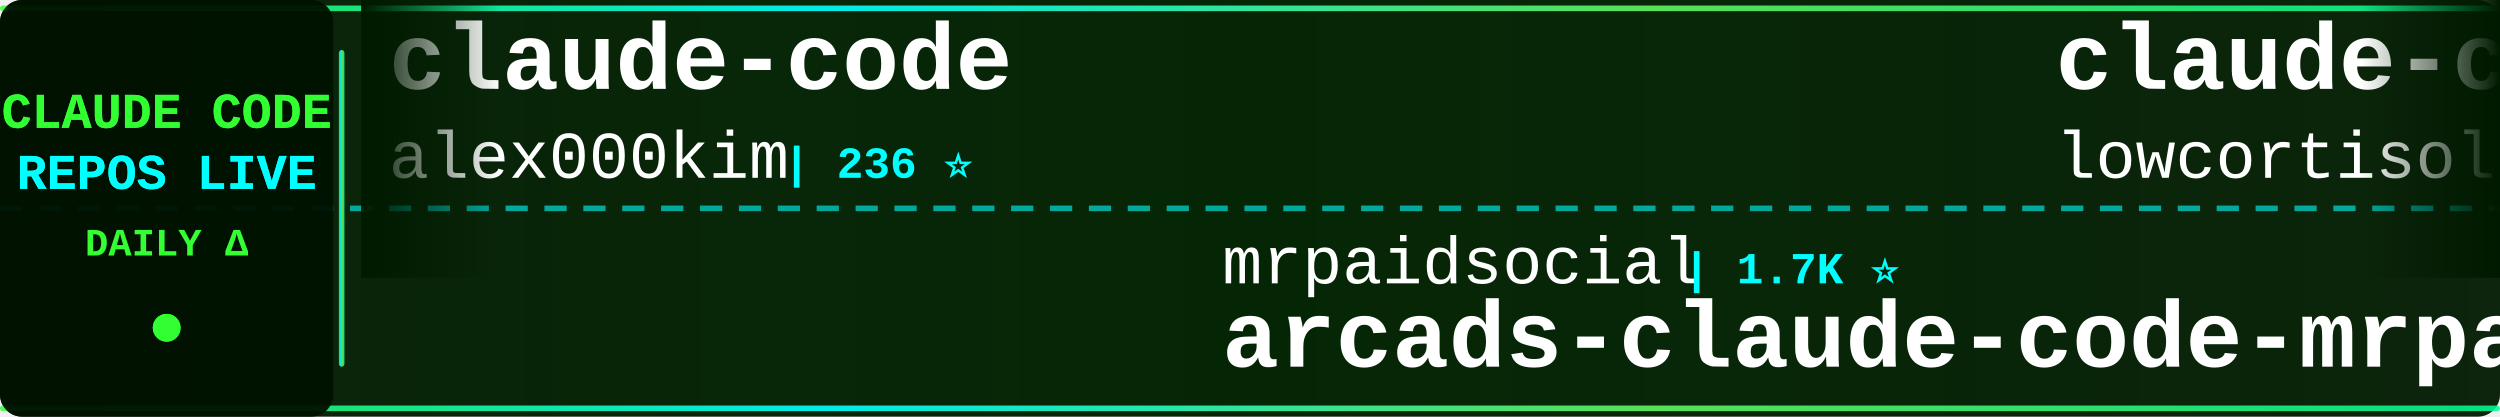
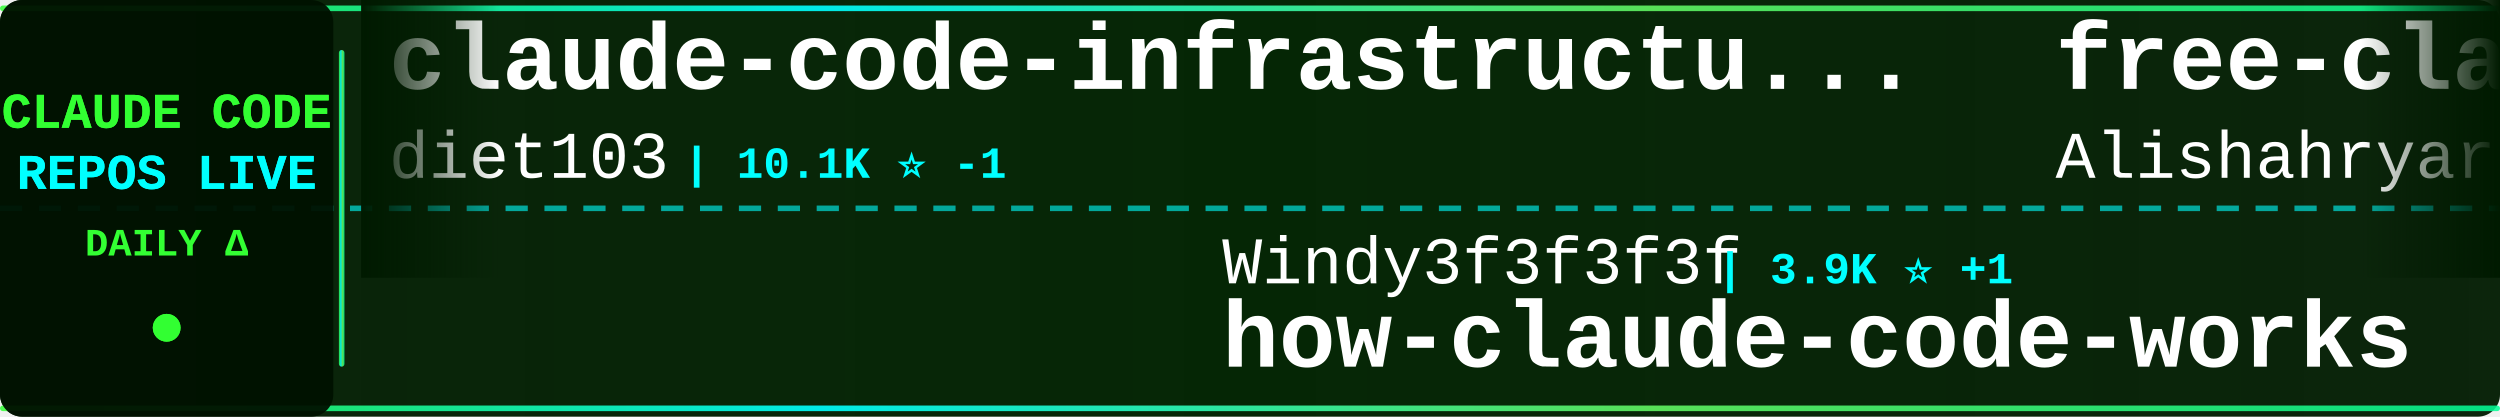
<svg xmlns="http://www.w3.org/2000/svg" width="900" height="150">
  <defs>
    <linearGradient id="tickerBg" x1="0%" y1="0%" x2="100%" y2="0%">
      <stop offset="0%" style="stop-color:#001a00;stop-opacity:0.95" />
      <stop offset="50%" style="stop-color:#002200;stop-opacity:0.98" />
      <stop offset="100%" style="stop-color:#001a00;stop-opacity:0.95" />
    </linearGradient>
    <linearGradient id="borderGrad" x1="0%" y1="0%" x2="100%" y2="0%">
      <stop offset="0%" style="stop-color:#33ff33;stop-opacity:0.85">
        <animate attributeName="stop-opacity" values="0.85;1;0.85" dur="2s" repeatCount="indefinite" />
      </stop>
      <stop offset="33%" style="stop-color:#00ffff;stop-opacity:0.9">
        <animate attributeName="stop-opacity" values="0.9;1;0.9" dur="2.2s" repeatCount="indefinite" />
      </stop>
      <stop offset="66%" style="stop-color:#66ff66;stop-opacity:0.85">
        <animate attributeName="stop-opacity" values="0.85;1;0.85" dur="1.8s" repeatCount="indefinite" />
      </stop>
      <stop offset="100%" style="stop-color:#00ff99;stop-opacity:0.85">
        <animate attributeName="stop-opacity" values="0.85;1;0.85" dur="2s" repeatCount="indefinite" />
      </stop>
    </linearGradient>
    <filter id="textGlow">
      <feGaussianBlur stdDeviation="0.1" result="coloredBlur" />
      <feMerge>
        <feMergeNode in="coloredBlur" />
        <feMergeNode in="SourceGraphic" />
      </feMerge>
    </filter>
    <filter id="metricGlow">
      <feGaussianBlur stdDeviation="0.2" result="coloredBlur" />
      <feMerge>
        <feMergeNode in="coloredBlur" />
        <feMergeNode in="SourceGraphic" />
      </feMerge>
    </filter>
    <linearGradient id="leftFade" x1="0%" y1="0%" x2="100%" y2="0%">
      <stop offset="0%" style="stop-color:#001a00;stop-opacity:1" />
      <stop offset="100%" style="stop-color:#001a00;stop-opacity:0" />
    </linearGradient>
    <linearGradient id="rightFade" x1="0%" y1="0%" x2="100%" y2="0%">
      <stop offset="0%" style="stop-color:#001a00;stop-opacity:0" />
      <stop offset="100%" style="stop-color:#001a00;stop-opacity:1" />
    </linearGradient>
  </defs>
  <rect width="900" height="150" fill="url(#tickerBg)" rx="8" />
  <rect x="0" y="2" width="900" height="2" fill="url(#borderGrad)" rx="1" />
  <rect x="0" y="146" width="900" height="2" fill="url(#borderGrad)" rx="1" />
  <line x1="0" y1="75" x2="900" y2="75" stroke="#00ffff" stroke-width="2" stroke-dasharray="8 6" opacity="0.6" />
  <rect x="0" y="0" width="120" height="150" fill="#001100" opacity="0.95" rx="8" />
  <text x="60" y="46" font-family="'Courier New', monospace" font-size="18" font-weight="bold" fill="#33ff33" text-anchor="middle" filter="url(#textGlow)">
    CLAUDE CODE
  </text>
  <text x="60" y="68" font-family="'Courier New', monospace" font-size="18" font-weight="bold" fill="#00ffff" text-anchor="middle" filter="url(#textGlow)">
    REPOS LIVE
  </text>
  <text x="60" y="92" font-family="'Courier New', monospace" font-size="14" font-weight="bold" fill="#33ff33" text-anchor="middle">
    DAILY Δ
  </text>
  <circle cx="60" cy="118" r="5" fill="#33ff33" filter="url(#metricGlow)">
    <animate attributeName="r" values="4;6;4" dur="1.5s" repeatCount="indefinite" />
    <animate attributeName="opacity" values="0.6;1;0.6" dur="1.5s" repeatCount="indefinite" />
  </circle>
  <rect x="122" y="18" width="2" height="114" fill="url(#borderGrad)" rx="1" />
  <clipPath id="tickerClip">
    <rect x="130" y="0" width="770" height="150" />
  </clipPath>
  <g clip-path="url(#tickerClip)">
    <g id="tickerItems">
      <animateTransform attributeName="transform" attributeType="XML" type="translate" from="0 0" to="-3000 0" dur="54s" repeatCount="indefinite" />
      <g transform="translate(0, 0)">
-         <text x="140" y="32" font-family="'Courier New', monospace" font-size="34" font-weight="bold" fill="#ffffff">claude-code</text>
-         <text x="140" y="64" font-family="'Courier New', monospace" font-size="24" font-weight="normal" fill="#ffffff" opacity="1.0">alex000kim</text>
-         <text x="282" y="64" font-family="'Courier New', monospace" font-size="16" font-weight="bold" fill="#00ffff"> | 236 ⭐</text>
+         <text x="140" y="32" font-family="'Courier New', monospace" font-size="34" font-weight="bold" fill="#ffffff">claude-code-infrastructu...</text>
+         <text x="140" y="64" font-family="'Courier New', monospace" font-size="24" font-weight="normal" fill="#ffffff" opacity="1.0">diet103</text>
+         <text x="246" y="64" font-family="'Courier New', monospace" font-size="16" font-weight="bold" fill="#00ffff"> | 10.1K ⭐ -1</text>
      </g>
      <g transform="translate(300, 0)">
-         <text x="140" y="102" font-family="'Courier New', monospace" font-size="24" font-weight="normal" fill="#ffffff" opacity="1.0">mrpaidsocial</text>
-         <text x="306" y="102" font-family="'Courier New', monospace" font-size="16" font-weight="bold" fill="#00ffff"> | 1.7K ⭐</text>
-         <text x="140" y="132" font-family="'Courier New', monospace" font-size="34" font-weight="bold" fill="#ffffff">arcads-claude-code-mrpai...</text>
+         <text x="140" y="102" font-family="'Courier New', monospace" font-size="24" font-weight="normal" fill="#ffffff" opacity="1.0">Windy3f3f3f3f</text>
+         <text x="318" y="102" font-family="'Courier New', monospace" font-size="16" font-weight="bold" fill="#00ffff"> | 3.9K ⭐ +1</text>
+         <text x="140" y="132" font-family="'Courier New', monospace" font-size="34" font-weight="bold" fill="#ffffff">how-claude-code-works</text>
      </g>
      <g transform="translate(600, 0)">
-         <text x="140" y="32" font-family="'Courier New', monospace" font-size="34" font-weight="bold" fill="#ffffff">claude-code</text>
-         <text x="140" y="64" font-family="'Courier New', monospace" font-size="24" font-weight="normal" fill="#ffffff" opacity="1.0">lowcortisolprogrammer</text>
-         <text x="414" y="64" font-family="'Courier New', monospace" font-size="16" font-weight="bold" fill="#00ffff"> | 170 ⭐</text>
+         <text x="140" y="32" font-family="'Courier New', monospace" font-size="34" font-weight="bold" fill="#ffffff">free-claude-code</text>
+         <text x="140" y="64" font-family="'Courier New', monospace" font-size="24" font-weight="normal" fill="#ffffff" opacity="1.0">Alishahryar1</text>
+         <text x="306" y="64" font-family="'Courier New', monospace" font-size="16" font-weight="bold" fill="#00ffff"> | 73.1K ⭐ +42</text>
      </g>
      <g transform="translate(900, 0)">
-         <text x="140" y="102" font-family="'Courier New', monospace" font-size="24" font-weight="normal" fill="#ffffff" opacity="1.0">wanshuiyin</text>
-         <text x="282" y="102" font-family="'Courier New', monospace" font-size="16" font-weight="bold" fill="#00ffff"> | 19.8K ⭐ +31</text>
-         <text x="140" y="132" font-family="'Courier New', monospace" font-size="34" font-weight="bold" fill="#ffffff">Auto-claude-code-researc...</text>
+         <text x="140" y="102" font-family="'Courier New', monospace" font-size="24" font-weight="normal" fill="#ffffff" opacity="1.0">beilingcc</text>
+         <text x="270" y="102" font-family="'Courier New', monospace" font-size="16" font-weight="bold" fill="#00ffff"> | 104 ⭐</text>
+         <text x="140" y="132" font-family="'Courier New', monospace" font-size="34" font-weight="bold" fill="#ffffff">claude-code</text>
      </g>
      <g transform="translate(1200, 0)">
-         <text x="140" y="32" font-family="'Courier New', monospace" font-size="34" font-weight="bold" fill="#ffffff">claude-code-rust</text>
-         <text x="140" y="64" font-family="'Courier New', monospace" font-size="24" font-weight="normal" fill="#ffffff" opacity="1.0">lorryjovens-hub</text>
-         <text x="342" y="64" font-family="'Courier New', monospace" font-size="16" font-weight="bold" fill="#00ffff"> | 1.7K ⭐</text>
+         <text x="140" y="32" font-family="'Courier New', monospace" font-size="34" font-weight="bold" fill="#ffffff">claude-code-prompts</text>
+         <text x="140" y="64" font-family="'Courier New', monospace" font-size="24" font-weight="normal" fill="#ffffff" opacity="1.0">repowise-dev</text>
+         <text x="306" y="64" font-family="'Courier New', monospace" font-size="16" font-weight="bold" fill="#00ffff"> | 1.2K ⭐ +1</text>
      </g>
      <g transform="translate(1500, 0)">
-         <text x="140" y="102" font-family="'Courier New', monospace" font-size="24" font-weight="normal" fill="#ffffff" opacity="1.0">ChrisWiles</text>
-         <text x="282" y="102" font-family="'Courier New', monospace" font-size="16" font-weight="bold" fill="#00ffff"> | 6.1K ⭐</text>
-         <text x="140" y="132" font-family="'Courier New', monospace" font-size="34" font-weight="bold" fill="#ffffff">claude-code-showcase</text>
+         <text x="140" y="102" font-family="'Courier New', monospace" font-size="24" font-weight="normal" fill="#ffffff" opacity="1.0">anthropics</text>
+         <text x="282" y="102" font-family="'Courier New', monospace" font-size="16" font-weight="bold" fill="#00ffff"> | 157.0K ⭐ +30</text>
+         <text x="140" y="132" font-family="'Courier New', monospace" font-size="34" font-weight="bold" fill="#ffffff">claude-code</text>
      </g>
      <g transform="translate(1800, 0)">
-         <text x="140" y="32" font-family="'Courier New', monospace" font-size="34" font-weight="bold" fill="#ffffff">claude-code-source</text>
-         <text x="140" y="64" font-family="'Courier New', monospace" font-size="24" font-weight="normal" fill="#ffffff" opacity="1.0">hangsman</text>
-         <text x="258" y="64" font-family="'Courier New', monospace" font-size="16" font-weight="bold" fill="#00ffff"> | 798 ⭐</text>
+         <text x="140" y="32" font-family="'Courier New', monospace" font-size="34" font-weight="bold" fill="#ffffff">edmunds-claude-code</text>
+         <text x="140" y="64" font-family="'Courier New', monospace" font-size="24" font-weight="normal" fill="#ffffff" opacity="1.0">edmund-io</text>
+         <text x="270" y="64" font-family="'Courier New', monospace" font-size="16" font-weight="bold" fill="#00ffff"> | 1.5K ⭐</text>
      </g>
      <g transform="translate(2100, 0)">
-         <text x="140" y="102" font-family="'Courier New', monospace" font-size="24" font-weight="normal" fill="#ffffff" opacity="1.0">feiskyer</text>
-         <text x="258" y="102" font-family="'Courier New', monospace" font-size="16" font-weight="bold" fill="#00ffff"> | 1.7K ⭐</text>
-         <text x="140" y="132" font-family="'Courier New', monospace" font-size="34" font-weight="bold" fill="#ffffff">claude-code-settings</text>
+         <text x="140" y="102" font-family="'Courier New', monospace" font-size="24" font-weight="normal" fill="#ffffff" opacity="1.0">Cranot</text>
+         <text x="234" y="102" font-family="'Courier New', monospace" font-size="16" font-weight="bold" fill="#00ffff"> | 2.9K ⭐</text>
+         <text x="140" y="132" font-family="'Courier New', monospace" font-size="34" font-weight="bold" fill="#ffffff">claude-code-guide</text>
      </g>
      <g transform="translate(2400, 0)">
-         <text x="140" y="32" font-family="'Courier New', monospace" font-size="34" font-weight="bold" fill="#ffffff">claude-code-guide</text>
-         <text x="140" y="64" font-family="'Courier New', monospace" font-size="24" font-weight="normal" fill="#ffffff" opacity="1.0">Cranot</text>
-         <text x="234" y="64" font-family="'Courier New', monospace" font-size="16" font-weight="bold" fill="#00ffff"> | 2.9K ⭐</text>
+         <text x="140" y="32" font-family="'Courier New', monospace" font-size="34" font-weight="bold" fill="#ffffff">learn-claude-code</text>
+         <text x="140" y="64" font-family="'Courier New', monospace" font-size="24" font-weight="normal" fill="#ffffff" opacity="1.0">shareAI-lab</text>
+         <text x="294" y="64" font-family="'Courier New', monospace" font-size="16" font-weight="bold" fill="#00ffff"> | 80.9K ⭐ +24</text>
      </g>
      <g transform="translate(2700, 0)">
        <text x="140" y="102" font-family="'Courier New', monospace" font-size="24" font-weight="normal" fill="#ffffff" opacity="1.0">frankbria</text>
        <text x="270" y="102" font-family="'Courier New', monospace" font-size="16" font-weight="bold" fill="#00ffff"> | 9.7K ⭐</text>
        <text x="140" y="132" font-family="'Courier New', monospace" font-size="34" font-weight="bold" fill="#ffffff">ralph-claude-code</text>
      </g>
      <g transform="translate(3000, 0)">
-         <text x="140" y="32" font-family="'Courier New', monospace" font-size="34" font-weight="bold" fill="#ffffff">claude-code</text>
-         <text x="140" y="64" font-family="'Courier New', monospace" font-size="24" font-weight="normal" fill="#ffffff" opacity="1.0">alex000kim</text>
-         <text x="282" y="64" font-family="'Courier New', monospace" font-size="16" font-weight="bold" fill="#00ffff"> | 236 ⭐</text>
+         <text x="140" y="32" font-family="'Courier New', monospace" font-size="34" font-weight="bold" fill="#ffffff">claude-code-infrastructu...</text>
+         <text x="140" y="64" font-family="'Courier New', monospace" font-size="24" font-weight="normal" fill="#ffffff" opacity="1.0">diet103</text>
+         <text x="246" y="64" font-family="'Courier New', monospace" font-size="16" font-weight="bold" fill="#00ffff"> | 10.1K ⭐ -1</text>
      </g>
      <g transform="translate(3300, 0)">
-         <text x="140" y="102" font-family="'Courier New', monospace" font-size="24" font-weight="normal" fill="#ffffff" opacity="1.0">mrpaidsocial</text>
-         <text x="306" y="102" font-family="'Courier New', monospace" font-size="16" font-weight="bold" fill="#00ffff"> | 1.7K ⭐</text>
-         <text x="140" y="132" font-family="'Courier New', monospace" font-size="34" font-weight="bold" fill="#ffffff">arcads-claude-code-mrpai...</text>
+         <text x="140" y="102" font-family="'Courier New', monospace" font-size="24" font-weight="normal" fill="#ffffff" opacity="1.0">Windy3f3f3f3f</text>
+         <text x="318" y="102" font-family="'Courier New', monospace" font-size="16" font-weight="bold" fill="#00ffff"> | 3.9K ⭐ +1</text>
+         <text x="140" y="132" font-family="'Courier New', monospace" font-size="34" font-weight="bold" fill="#ffffff">how-claude-code-works</text>
      </g>
      <g transform="translate(3600, 0)">
-         <text x="140" y="32" font-family="'Courier New', monospace" font-size="34" font-weight="bold" fill="#ffffff">claude-code</text>
-         <text x="140" y="64" font-family="'Courier New', monospace" font-size="24" font-weight="normal" fill="#ffffff" opacity="1.0">lowcortisolprogrammer</text>
-         <text x="414" y="64" font-family="'Courier New', monospace" font-size="16" font-weight="bold" fill="#00ffff"> | 170 ⭐</text>
+         <text x="140" y="32" font-family="'Courier New', monospace" font-size="34" font-weight="bold" fill="#ffffff">free-claude-code</text>
+         <text x="140" y="64" font-family="'Courier New', monospace" font-size="24" font-weight="normal" fill="#ffffff" opacity="1.0">Alishahryar1</text>
+         <text x="306" y="64" font-family="'Courier New', monospace" font-size="16" font-weight="bold" fill="#00ffff"> | 73.1K ⭐ +42</text>
      </g>
      <g transform="translate(3900, 0)">
-         <text x="140" y="102" font-family="'Courier New', monospace" font-size="24" font-weight="normal" fill="#ffffff" opacity="1.0">wanshuiyin</text>
-         <text x="282" y="102" font-family="'Courier New', monospace" font-size="16" font-weight="bold" fill="#00ffff"> | 19.8K ⭐ +31</text>
-         <text x="140" y="132" font-family="'Courier New', monospace" font-size="34" font-weight="bold" fill="#ffffff">Auto-claude-code-researc...</text>
+         <text x="140" y="102" font-family="'Courier New', monospace" font-size="24" font-weight="normal" fill="#ffffff" opacity="1.0">beilingcc</text>
+         <text x="270" y="102" font-family="'Courier New', monospace" font-size="16" font-weight="bold" fill="#00ffff"> | 104 ⭐</text>
+         <text x="140" y="132" font-family="'Courier New', monospace" font-size="34" font-weight="bold" fill="#ffffff">claude-code</text>
      </g>
    </g>
  </g>
  <rect x="130" y="0" width="50" height="100" fill="url(#leftFade)" />
  <rect x="850" y="0" width="50" height="100" fill="url(#rightFade)" />
</svg>
